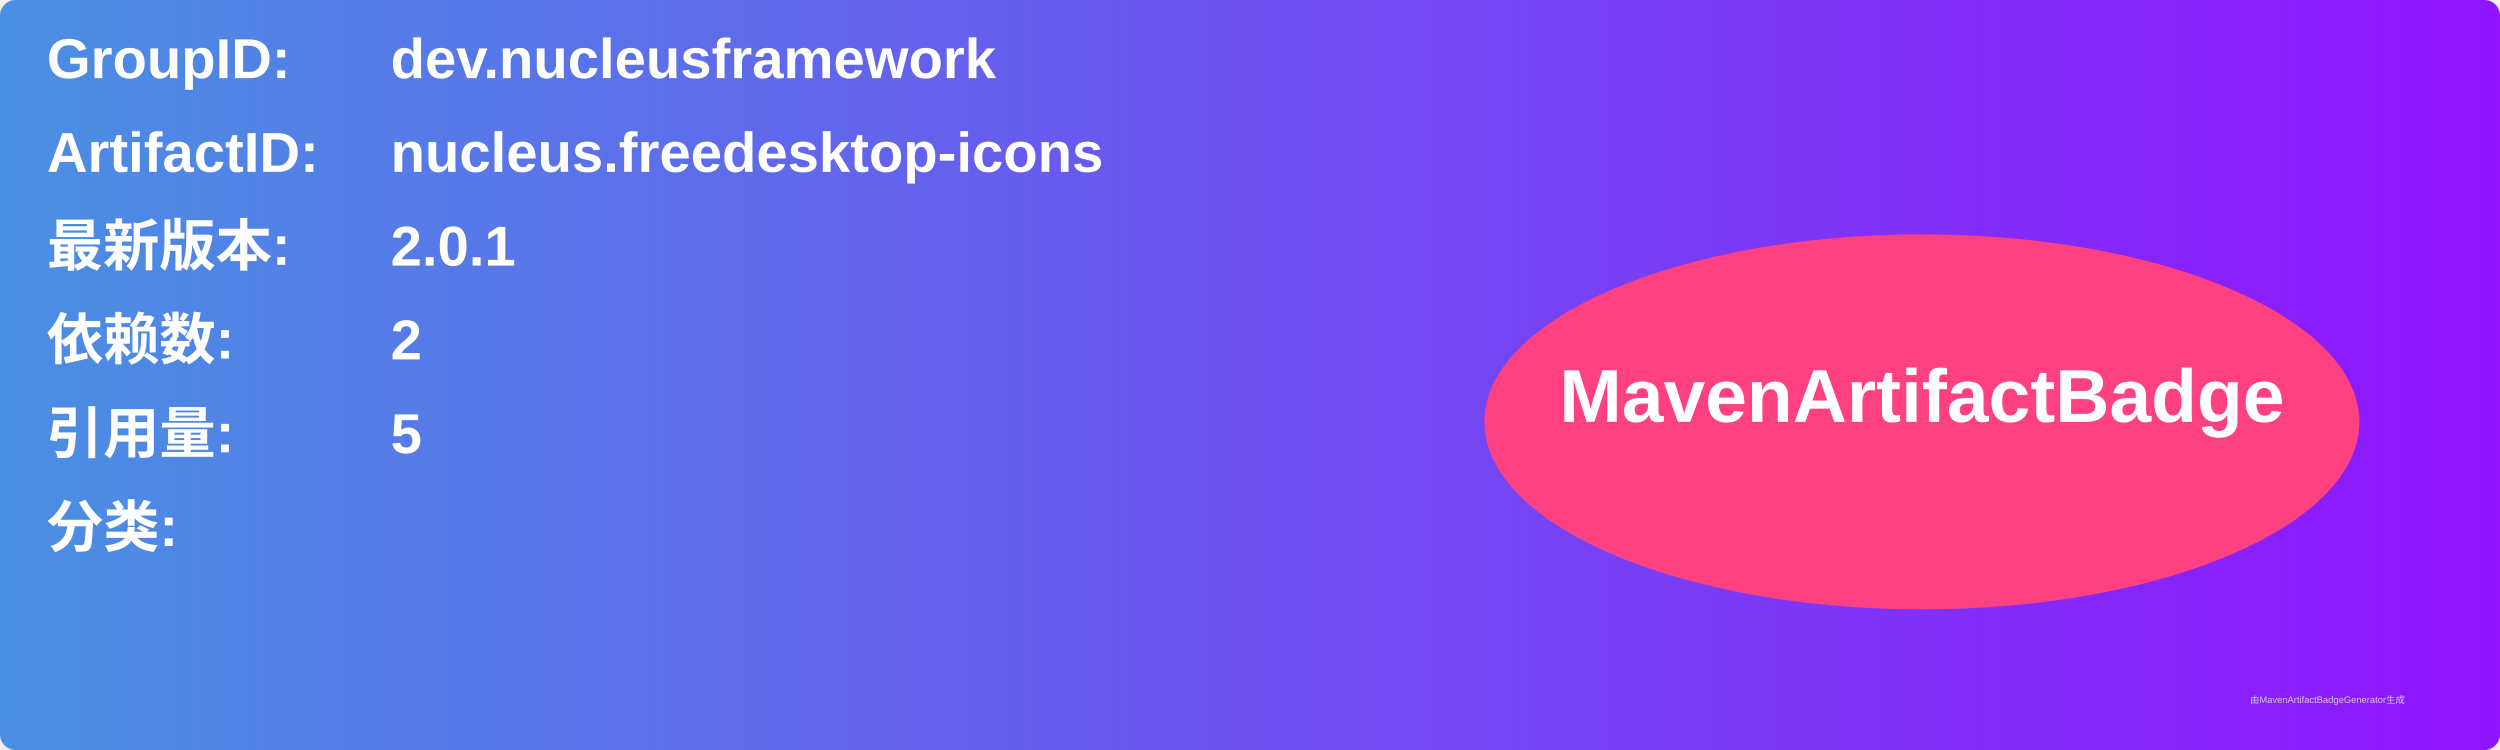
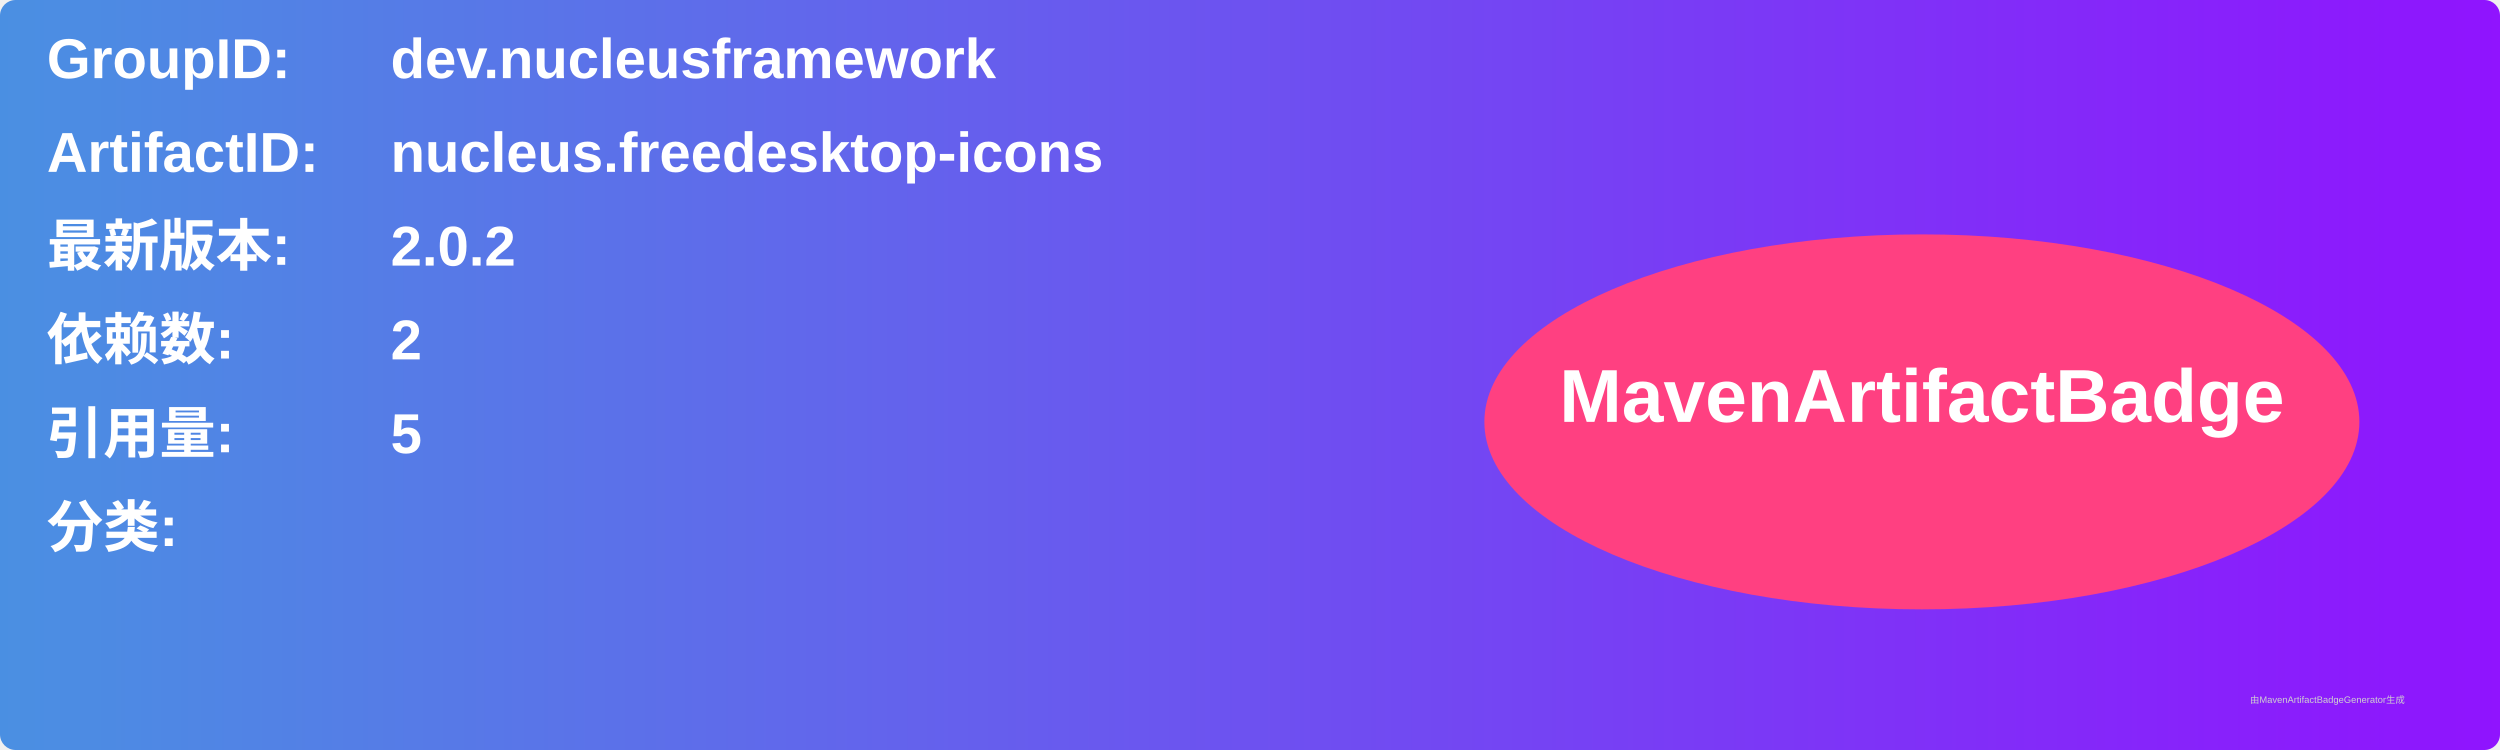
<svg xmlns="http://www.w3.org/2000/svg" width="800" height="240" viewBox="0 0 800 240">
  <linearGradient id="grad" x1="0%" y1="0%" x2="100%" y2="0%">
    <stop offset="0%" stop-color="#4a90e2" />
    <stop offset="100%" stop-color="#9013fe" />
  </linearGradient>
  <rect width="100%" height="100%" rx="5" ry="5" fill="url(#grad)" />
  <g transform="translate(15, 15)">
    <text x="0" y="10" font-family="Arial" font-size="18" fill="white" font-weight="bold" width="260">GroupID:</text>
    <text x="110" y="10" font-family="Arial" font-size="18" fill="white" font-weight="bold" width="460">dev.nucleusframework</text>
    <text x="0" y="40" font-family="Arial" font-size="18" fill="white" font-weight="bold" width="260">ArtifactID:</text>
    <text x="110" y="40" font-family="Arial" font-size="18" fill="white" font-weight="bold" width="460">nucleus.freedesktop-icons</text>
    <text x="0" y="70" font-family="Arial" font-size="18" fill="white" font-weight="bold">最新版本:</text>
    <text x="110" y="70" font-family="Arial" font-size="18" fill="white" font-weight="bold">
-       <tspan font-weight="bold">2.0.1</tspan>
+       <tspan font-weight="bold">2.0.2</tspan>
    </text>
    <text x="0" y="100" font-family="Arial" font-size="18" fill="white" font-weight="bold">依赖数: </text>
    <text x="110" y="100" font-family="Arial" font-size="18" fill="white">
      <tspan font-weight="bold">2</tspan>
    </text>
    <text x="0" y="130" font-family="Arial" font-size="18" fill="white" font-weight="bold">引用量: </text>
    <text x="110" y="130" font-family="Arial" font-size="18" fill="white">
      <tspan font-weight="bold">5</tspan>
    </text>
    <text x="0" y="160" font-family="Arial" font-size="18" fill="white" font-weight="bold">分类:</text>
    <text x="10" y="190" font-family="Arial" font-size="10" fill="white">
      <tspan font-weight="bold" />
    </text>
    <ellipse cx="600" cy="120" rx="140" ry="60" fill="#ff4081" />
    <text x="600" y="120" text-anchor="middle" font-family="Arial" font-size="24" fill="white" font-weight="bold">MavenArtifactBadge</text>
  </g>
  <text x="720" y="225" font-family="Arial" font-size="3" fill="#d0d0d0">由MavenArtifactBadgeGenerator生成</text>
</svg>
